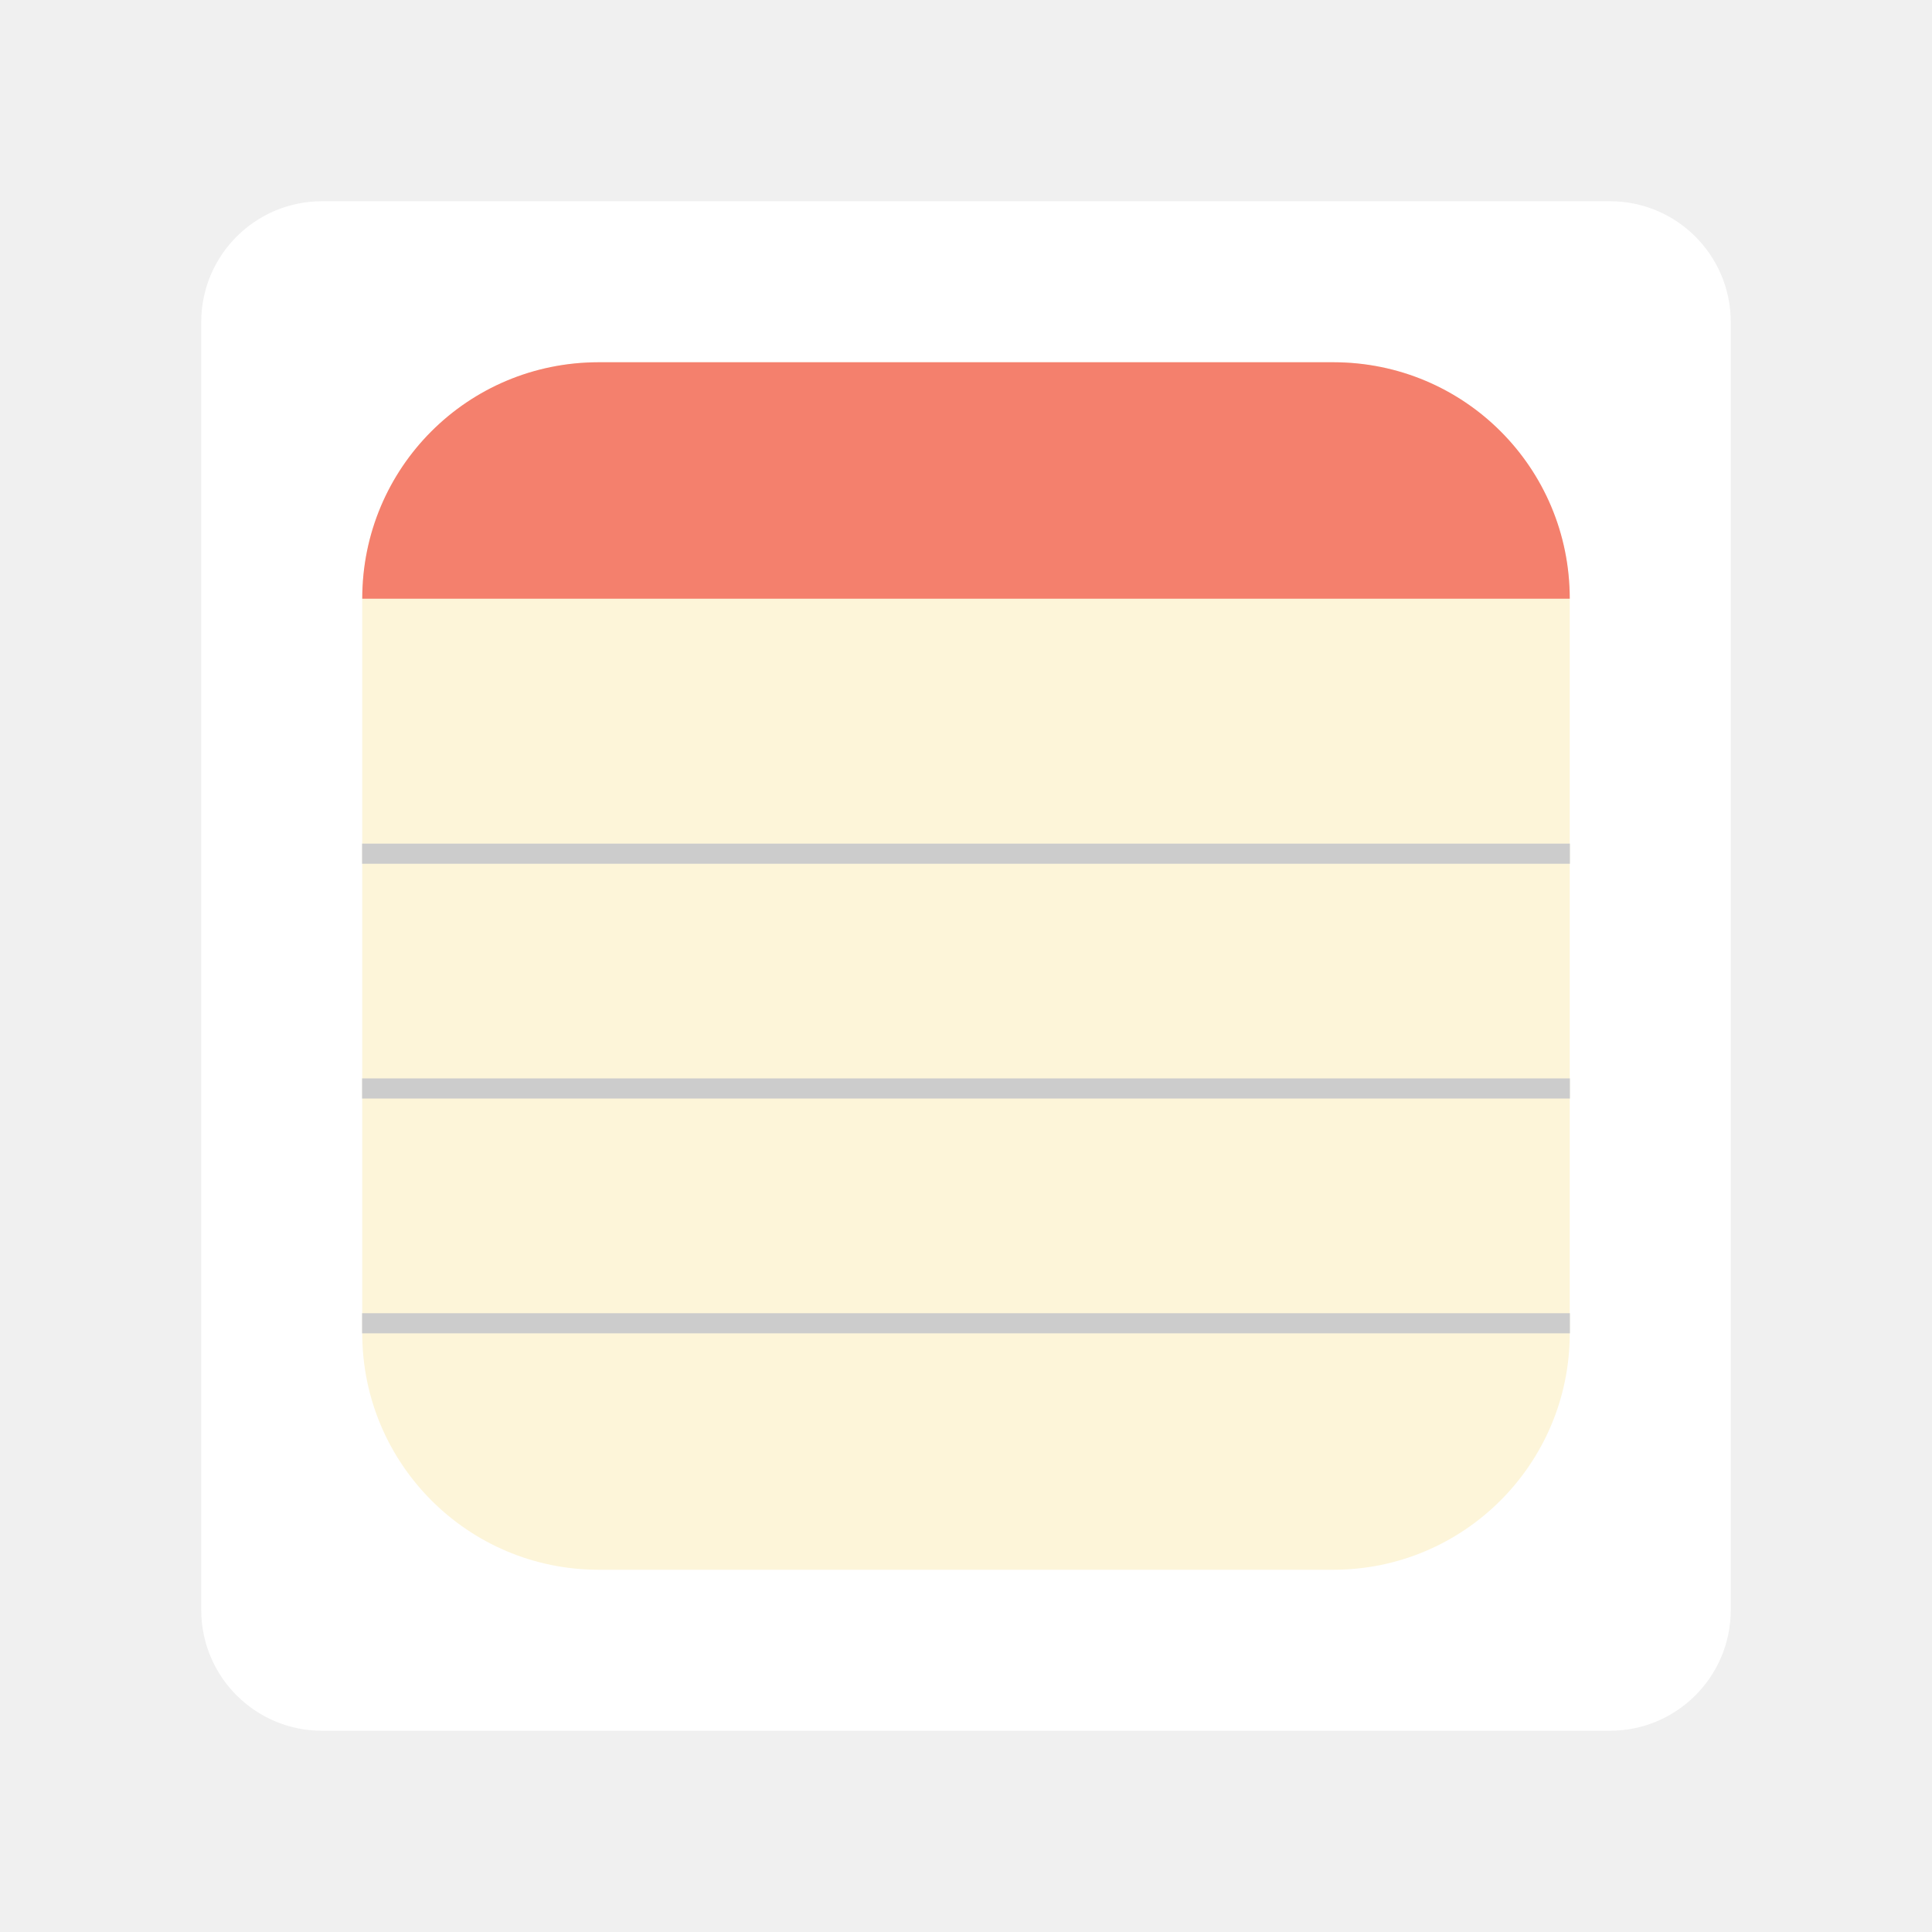
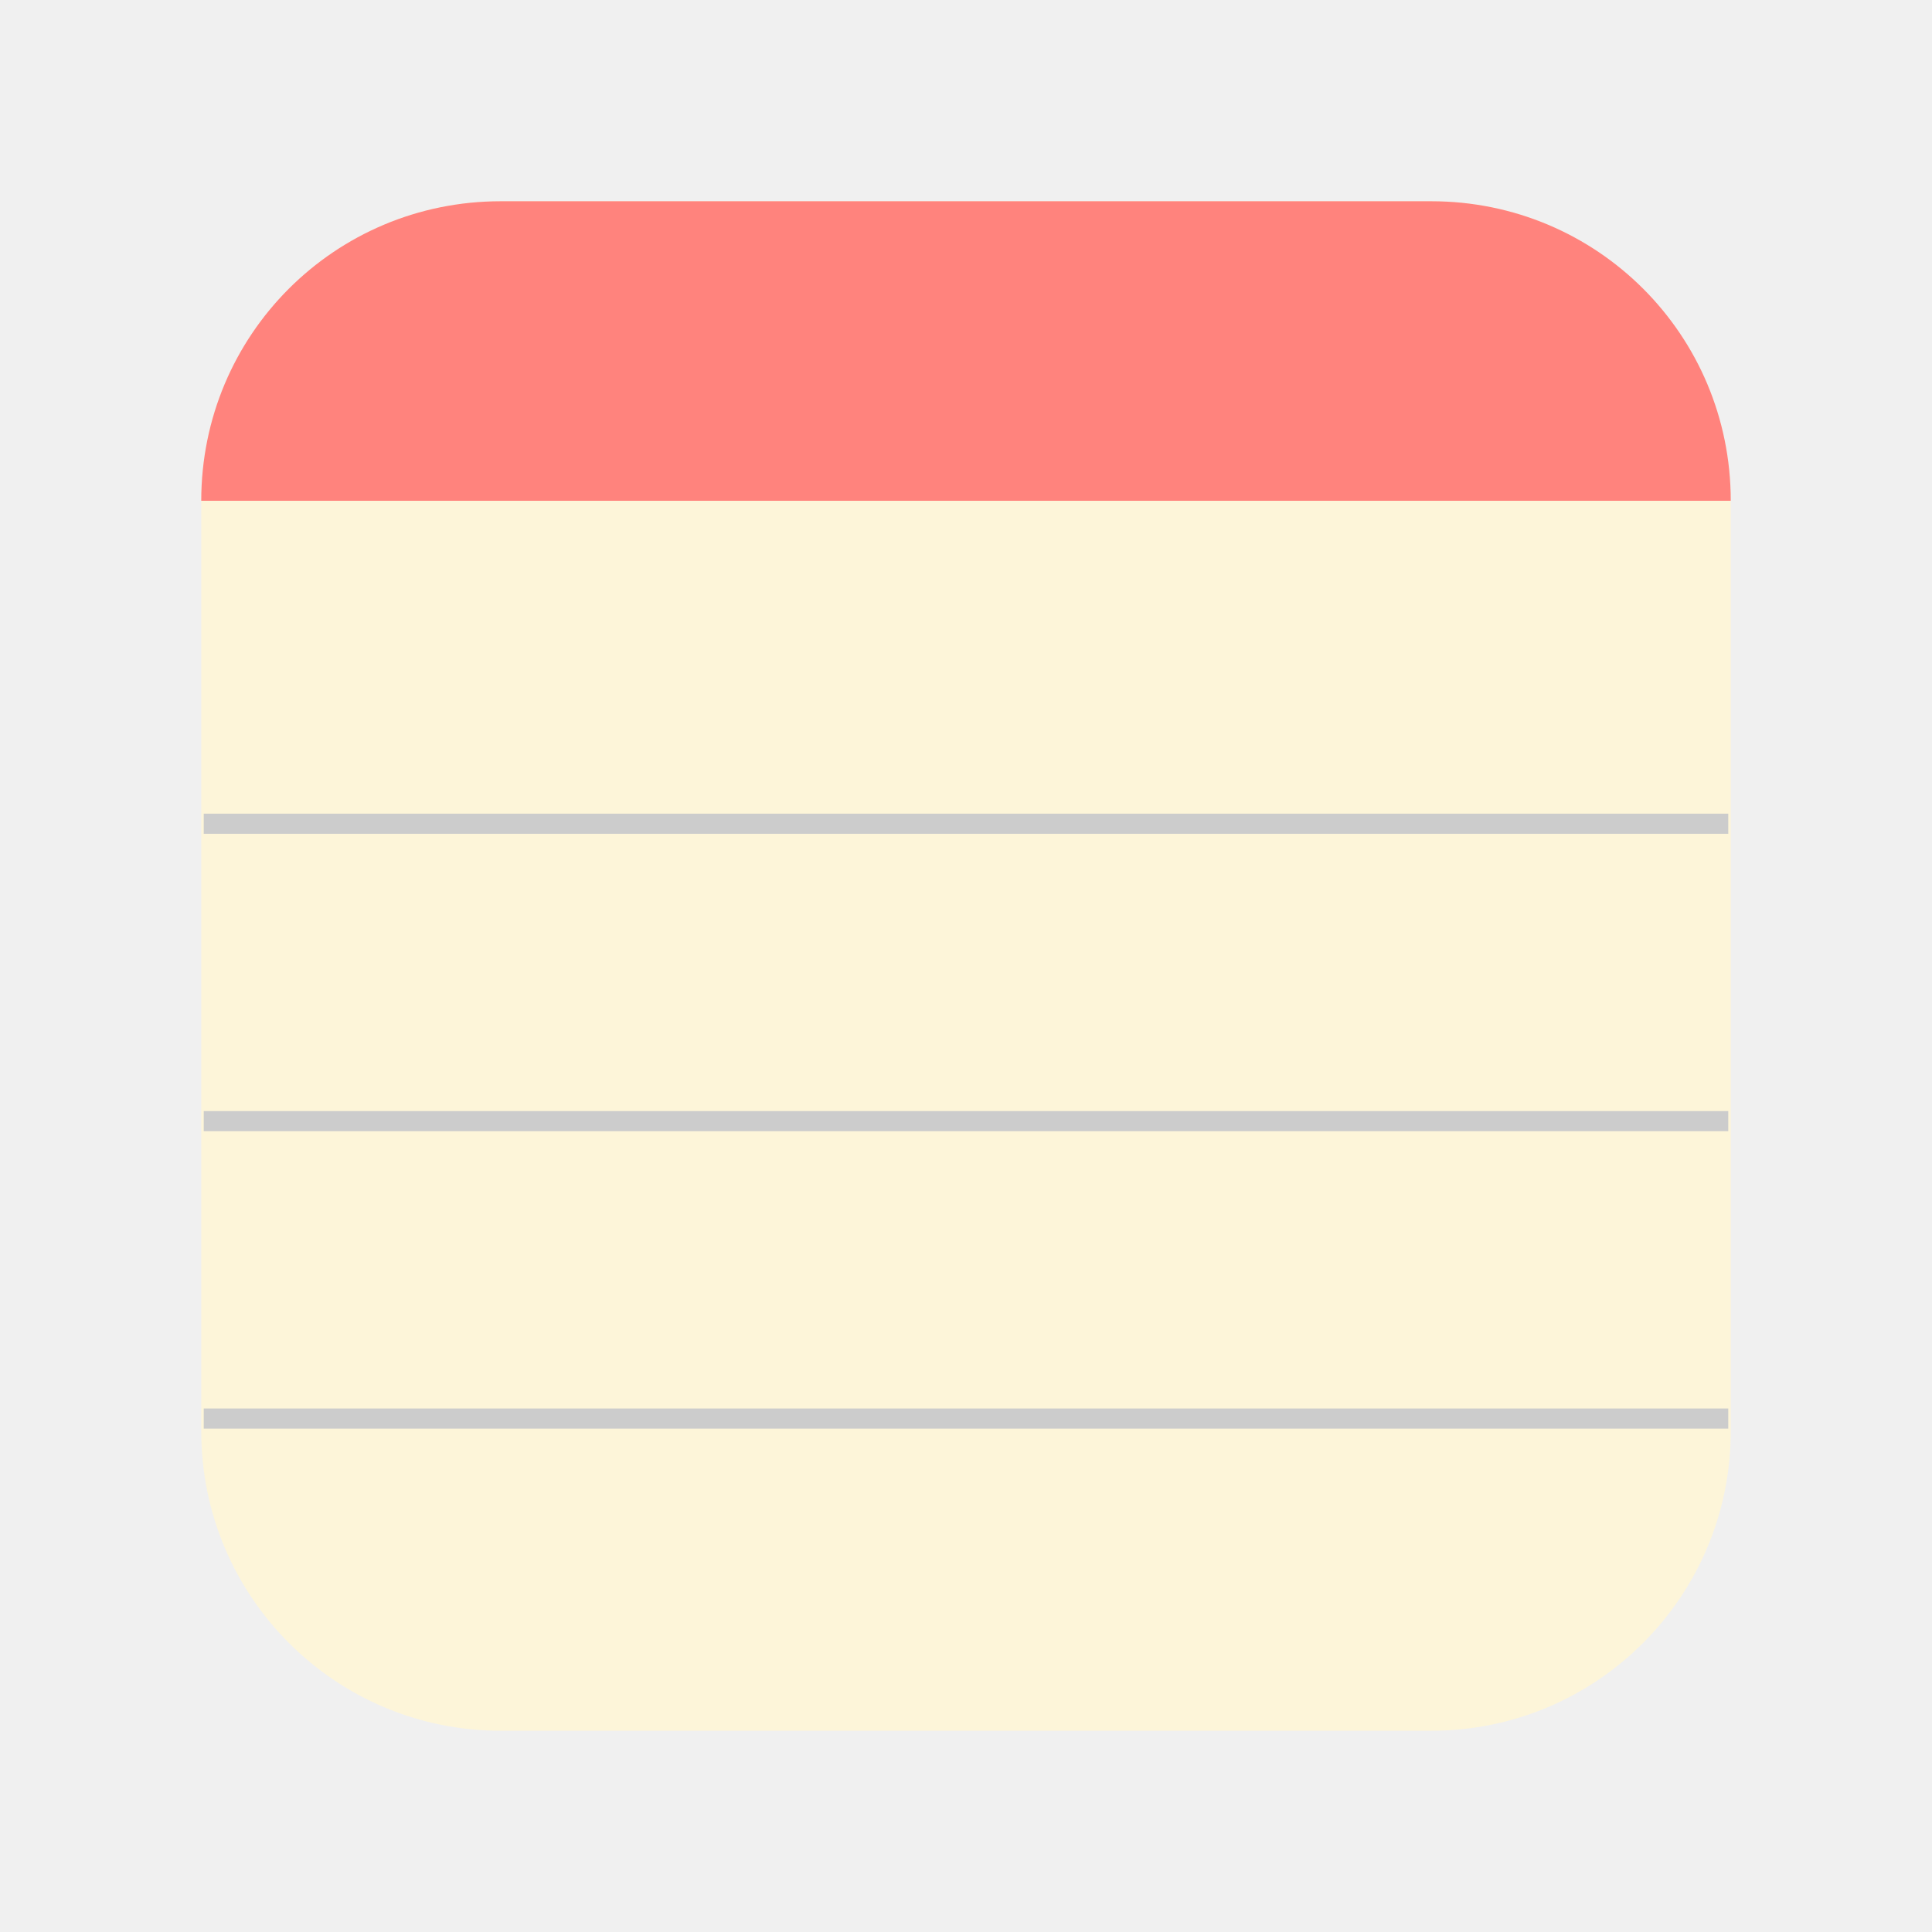
<svg xmlns="http://www.w3.org/2000/svg" width="192" height="192" viewBox="0 0 192 192" version="1.1" id="svg1" xml:space="preserve">
  <defs id="defs1" />
-   <g id="g8" style="display:inline;opacity:1;mix-blend-mode:normal;stroke-width:1.397" transform="matrix(0.7158872,0,0,0.7159905,28.97765,25.89737)">
-     <ellipse style="display:none;opacity:1;fill:#ffffff;fill-opacity:1;fill-rule:evenodd;stroke-width:6.984;stroke-linecap:round;stroke-linejoin:round;stroke-miterlimit:1;stroke-dasharray:none;paint-order:markers fill stroke" id="path9" cx="93.621" cy="97.91" rx="122.924" ry="122.907" />
-     <rect style="display:inline;fill:#ffffff;fill-opacity:1;fill-rule:evenodd;stroke-width:1.951;stroke-linecap:round;stroke-linejoin:round;stroke-miterlimit:1;paint-order:markers fill stroke" id="rect1-0" width="212.324" height="212.293" x="-12.541" y="-8.237" rx="16.762" ry="16.76" />
-     <rect style="display:none;opacity:1;mix-blend-mode:normal;fill:#ffffff;fill-opacity:1;fill-rule:evenodd;stroke-width:1.951;stroke-linecap:round;stroke-linejoin:round;stroke-miterlimit:1;paint-order:markers fill stroke" id="rect8" width="245.849" height="178.773" x="-29.303" y="8.523" rx="16.762" ry="16.76" />
-     <rect style="display:none;opacity:1;mix-blend-mode:normal;fill:#ffffff;fill-opacity:1;fill-rule:evenodd;stroke-width:1.951;stroke-linecap:round;stroke-linejoin:round;stroke-miterlimit:1;paint-order:markers fill stroke" id="rect9" width="178.799" height="245.813" x="4.222" y="-24.997" rx="16.762" ry="16.76" />
-   </g>
-   <g id="g5" transform="matrix(0.4771279,0,0,0.4771967,51.33063,49.27767)" style="display:none;opacity:1;mix-blend-mode:normal;stroke-width:2.096">
-     <rect style="display:inline;opacity:1;mix-blend-mode:normal;fill:#fdf5d9;fill-opacity:1;fill-rule:evenodd;stroke-width:2.927;stroke-linecap:round;stroke-linejoin:round;stroke-miterlimit:1;paint-order:markers fill stroke" id="rect1" width="167.624" height="167.6" x="9.809" y="14.11" rx="32.822" ry="32.822" />
-     <path id="rect2" style="display:inline;opacity:1;fill:#f4806d;fill-opacity:1;fill-rule:evenodd;stroke-width:2.927;stroke-linecap:round;stroke-linejoin:round;stroke-miterlimit:1;paint-order:markers fill stroke" d="M 42.631,14.11 H 144.612 c 18.183,0 32.822,14.638 32.822,32.822 H 9.809 c 0,-18.183 14.638,-32.822 32.822,-32.822 z" />
-     <g id="g6" transform="matrix(1.396868,0,0,1.396667,-40.47796,-36.17)" style="stroke-width:2.096">
-       <path style="display:inline;opacity:1;mix-blend-mode:normal;fill:none;fill-opacity:1;stroke:#cccccc;stroke-width:3.001;stroke-linecap:square;stroke-linejoin:miter;stroke-miterlimit:2;stroke-dasharray:none;stroke-opacity:1;paint-order:fill markers stroke" d="M 36.984,131.506 H 155.016" id="path14" />
-       <path style="opacity:1;fill:none;fill-opacity:1;stroke:#cccccc;stroke-width:3.001;stroke-linecap:square;stroke-linejoin:miter;stroke-miterlimit:2;stroke-dasharray:none;stroke-opacity:1;paint-order:fill markers stroke" d="M 36.984,108.172 H 155.016" id="path13" />
-       <path style="display:inline;opacity:1;mix-blend-mode:normal;fill:none;fill-opacity:1;stroke:#cccccc;stroke-width:3.001;stroke-linecap:square;stroke-linejoin:miter;stroke-miterlimit:2;stroke-dasharray:none;stroke-opacity:1;paint-order:fill markers stroke" d="M 36.984,84.838 H 155.016" id="path12" />
-     </g>
-   </g>
-   <g id="g19" transform="matrix(0.7158872,0,0,0.7159905,28.97765,25.89737)" style="display:inline;opacity:1;mix-blend-mode:normal;stroke-width:1.397">
-     <rect style="display:inline;opacity:1;mix-blend-mode:normal;fill:#fdf5d9;fill-opacity:1;fill-rule:evenodd;stroke-width:1.951;stroke-linecap:round;stroke-linejoin:round;stroke-miterlimit:1;paint-order:markers fill stroke" id="rect14" width="167.624" height="167.6" x="9.809" y="14.11" rx="32.822" ry="32.822" />
-     <path id="path15" style="display:inline;opacity:1;fill:#f4806d;fill-opacity:1;fill-rule:evenodd;stroke-width:1.951;stroke-linecap:round;stroke-linejoin:round;stroke-miterlimit:1;paint-order:markers fill stroke" d="M 42.631,14.11 H 144.612 c 18.183,0 32.822,14.638 32.822,32.822 H 9.809 c 0,-18.183 14.638,-32.822 32.822,-32.822 z" />
-     <g id="g18" transform="matrix(1.396868,0,0,1.396667,-40.47796,-36.17)">
-       <path style="display:inline;opacity:1;mix-blend-mode:normal;fill:none;fill-opacity:1;stroke:#cccccc;stroke-width:2;stroke-linecap:square;stroke-linejoin:miter;stroke-miterlimit:2;stroke-dasharray:none;stroke-opacity:1;paint-order:fill markers stroke" d="M 36.984,131.506 H 155.016" id="path16" />
-       <path style="opacity:1;fill:none;fill-opacity:1;stroke:#cccccc;stroke-width:2;stroke-linecap:square;stroke-linejoin:miter;stroke-miterlimit:2;stroke-dasharray:none;stroke-opacity:1;paint-order:fill markers stroke" d="M 36.984,108.172 H 155.016" id="path17" />
-       <path style="display:inline;opacity:1;mix-blend-mode:normal;fill:none;fill-opacity:1;stroke:#cccccc;stroke-width:2;stroke-linecap:square;stroke-linejoin:miter;stroke-miterlimit:2;stroke-dasharray:none;stroke-opacity:1;paint-order:fill markers stroke" d="M 36.984,84.838 H 155.016" id="path18" />
+   <g id="g19" transform="matrix(0.9067904,0,0,0.9069212,11.10503,7.203343)" style="display:inline;opacity:1;mix-blend-mode:normal;stroke-width:1.103">
+     <rect style="display:inline;opacity:1;mix-blend-mode:normal;fill:#fdf5d9;fill-opacity:1;fill-rule:evenodd;stroke-width:1.54;stroke-linecap:round;stroke-linejoin:round;stroke-miterlimit:1;paint-order:markers fill stroke" id="rect14" width="167.624" height="167.6" x="9.809" y="14.11" rx="32.822" ry="32.822" />
+     <path id="path15" style="display:inline;opacity:1;fill:#ff837d;fill-opacity:1;fill-rule:evenodd;stroke-width:1.54;stroke-linecap:round;stroke-linejoin:round;stroke-miterlimit:1;paint-order:markers fill stroke" d="M 42.631,14.11 H 144.612 c 18.183,0 32.822,14.638 32.822,32.822 H 9.809 c 0,-18.183 14.638,-32.822 32.822,-32.822 z" />
+     <g id="g18" transform="matrix(1.396868,0,0,1.396667,-40.47796,-36.17)" style="stroke-width:1.103">
+       <path style="display:inline;opacity:1;mix-blend-mode:normal;fill:none;fill-opacity:1;stroke:#cccccc;stroke-width:1.579;stroke-linecap:square;stroke-linejoin:miter;stroke-miterlimit:2;stroke-dasharray:none;stroke-opacity:1;paint-order:fill markers stroke" d="M 36.984,131.506 H 155.016" id="path16" />
+       <path style="opacity:1;fill:none;fill-opacity:1;stroke:#cccccc;stroke-width:1.579;stroke-linecap:square;stroke-linejoin:miter;stroke-miterlimit:2;stroke-dasharray:none;stroke-opacity:1;paint-order:fill markers stroke" d="M 36.984,108.172 H 155.016" id="path17" />
+       <path style="display:inline;opacity:1;mix-blend-mode:normal;fill:none;fill-opacity:1;stroke:#cccccc;stroke-width:1.579;stroke-linecap:square;stroke-linejoin:miter;stroke-miterlimit:2;stroke-dasharray:none;stroke-opacity:1;paint-order:fill markers stroke" d="M 36.984,84.838 H 155.016" id="path18" />
    </g>
  </g>
</svg>
